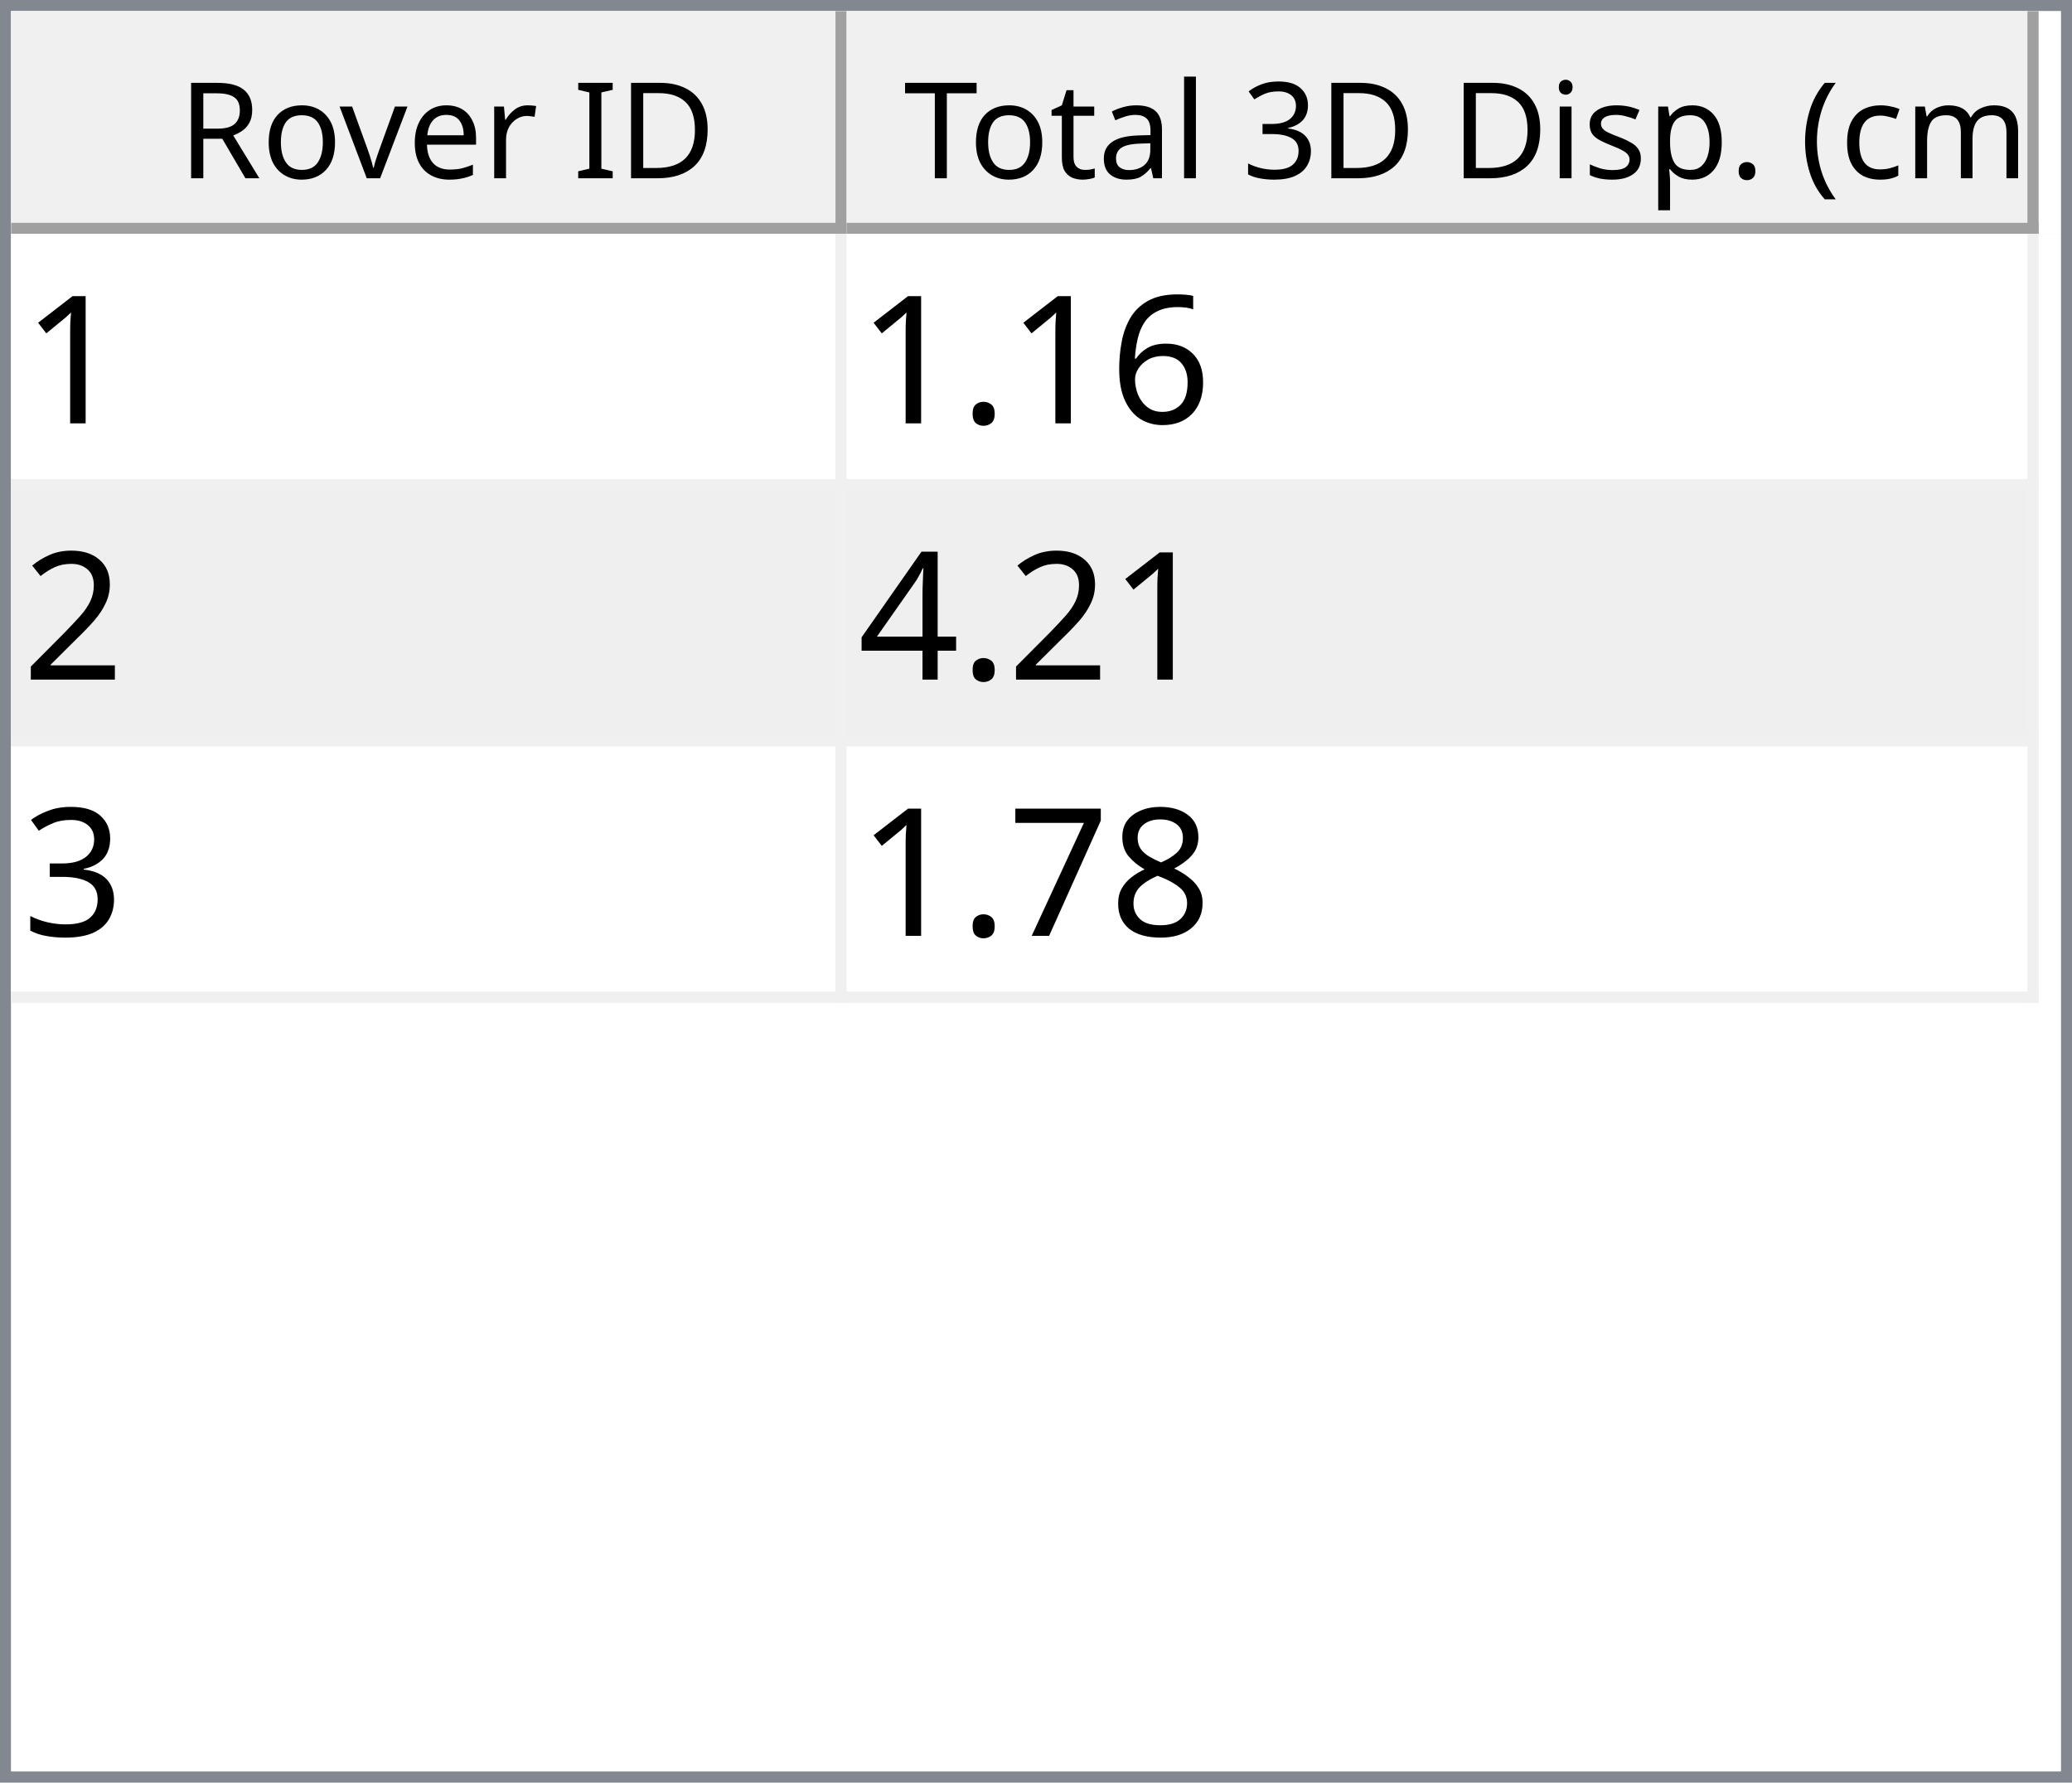
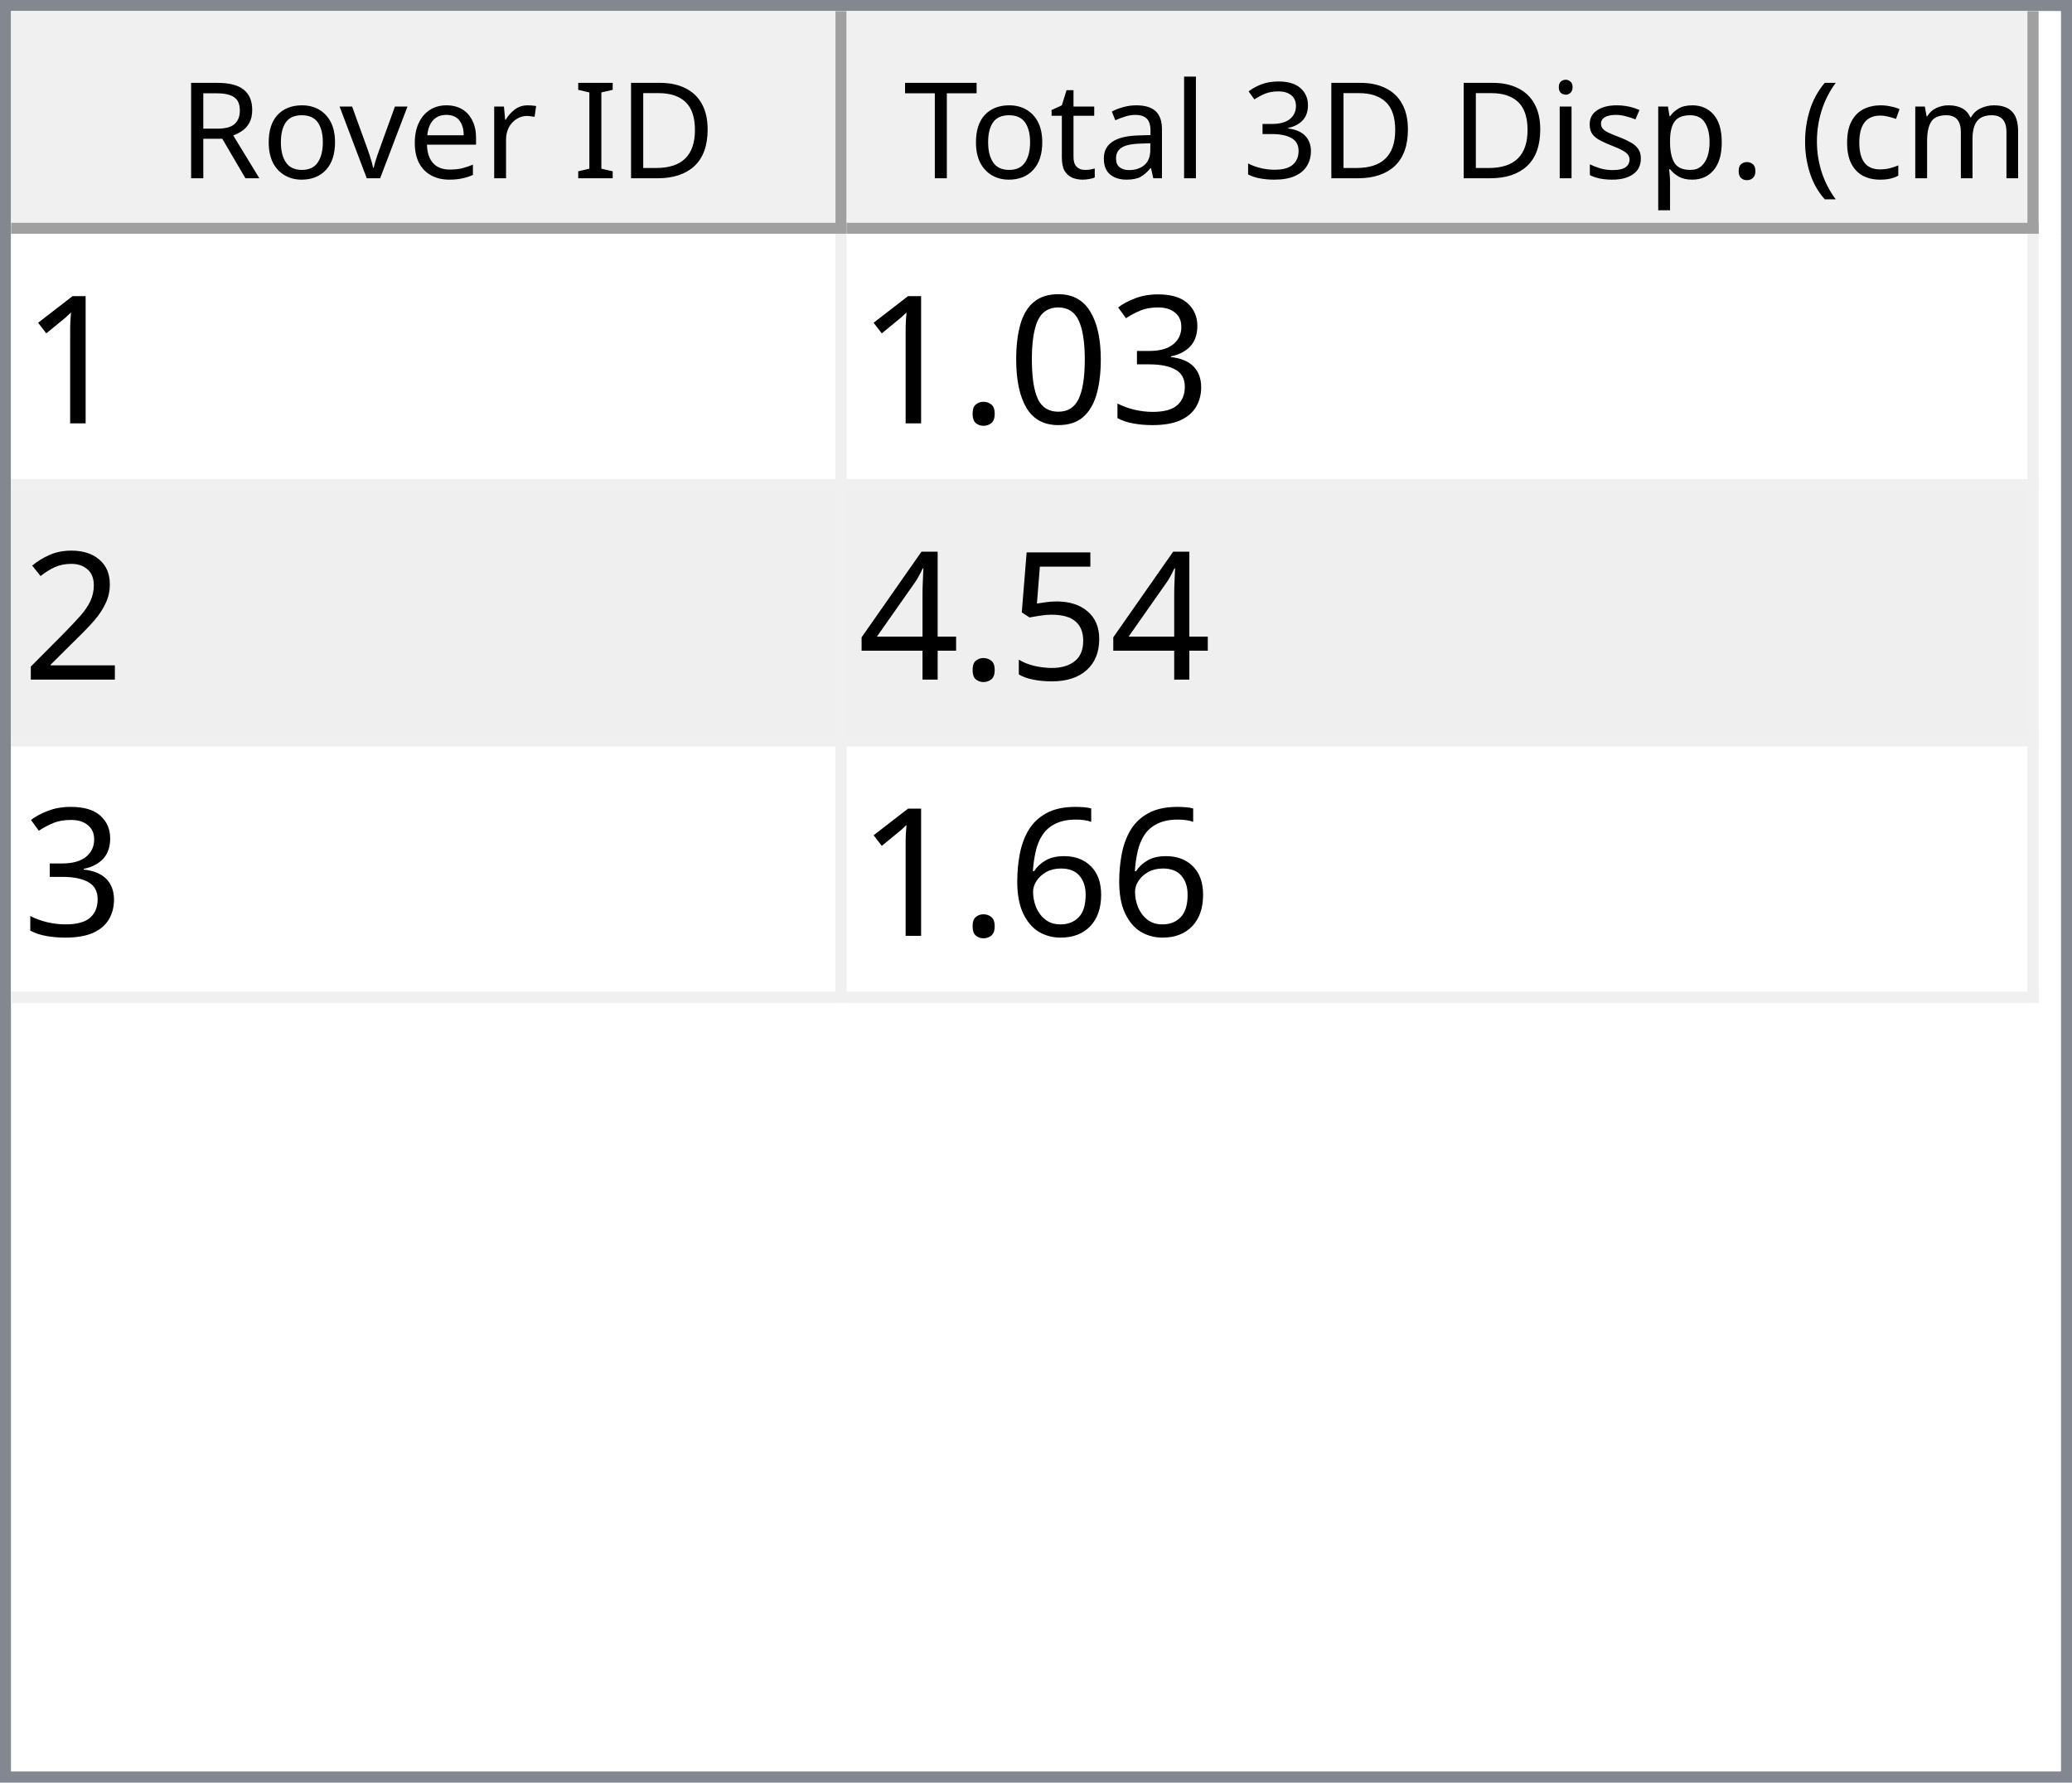
<svg xmlns="http://www.w3.org/2000/svg" style="fill-opacity:1; color-rendering:auto; color-interpolation:auto; text-rendering:auto; stroke:black; stroke-linecap:square; stroke-miterlimit:10; shape-rendering:auto; stroke-opacity:1; fill:black; stroke-dasharray:none; font-weight:normal; stroke-width:1; font-family:'Dialog'; font-style:normal; stroke-linejoin:miter; font-size:12px; stroke-dashoffset:0; image-rendering:auto;" width="186" height="160">
  <defs id="genericDefs" />
  <g>
    <defs id="defs1">
      <clipPath clipPathUnits="userSpaceOnUse" id="clipPath1">
        <path d="M0 0 L186 0 L186 160 L0 160 L0 0 Z" />
      </clipPath>
      <clipPath clipPathUnits="userSpaceOnUse" id="clipPath2">
        <path d="M0 0 L0 160 L186 160 L186 0 Z" />
      </clipPath>
      <clipPath clipPathUnits="userSpaceOnUse" id="clipPath3">
        <path d="M0 0 L0 20 L184 20 L184 0 Z" />
      </clipPath>
      <clipPath clipPathUnits="userSpaceOnUse" id="clipPath4">
        <path d="M0 0 L0 20 L75 20 L75 0 Z" />
      </clipPath>
      <clipPath clipPathUnits="userSpaceOnUse" id="clipPath5">
        <path d="M1 1 L1 19 L74 19 L74 1 Z" />
      </clipPath>
      <clipPath clipPathUnits="userSpaceOnUse" id="clipPath6">
        <path d="M0 0 L0 18 L73 18 L73 0 Z" />
      </clipPath>
      <clipPath clipPathUnits="userSpaceOnUse" id="clipPath7">
        <path d="M-0.5 -0.5 L-0.5 19.5 L74.5 19.5 L74.5 -0.5 Z" />
      </clipPath>
      <clipPath clipPathUnits="userSpaceOnUse" id="clipPath8">
        <path d="M0 0 L0 20 L107 20 L107 0 Z" />
      </clipPath>
      <clipPath clipPathUnits="userSpaceOnUse" id="clipPath9">
        <path d="M1 1 L1 19 L106 19 L106 1 Z" />
      </clipPath>
      <clipPath clipPathUnits="userSpaceOnUse" id="clipPath10">
        <path d="M0 0 L0 18 L105 18 L105 0 Z" />
      </clipPath>
      <clipPath clipPathUnits="userSpaceOnUse" id="clipPath11">
        <path d="M-0.5 -0.5 L-0.5 19.5 L106.5 19.5 L106.5 -0.5 Z" />
      </clipPath>
      <clipPath clipPathUnits="userSpaceOnUse" id="clipPath12">
        <path d="M0 0 L0 138 L184 138 L184 0 Z" />
      </clipPath>
      <clipPath clipPathUnits="userSpaceOnUse" id="clipPath13">
        <path d="M0 0 L0 69 L182 69 L182 0 Z" />
      </clipPath>
      <clipPath clipPathUnits="userSpaceOnUse" id="clipPath14">
        <path d="M-0.5 -0.5 L-0.5 68.5 L181.5 68.5 L181.5 -0.5 Z" />
      </clipPath>
      <clipPath clipPathUnits="userSpaceOnUse" id="clipPath15">
        <path d="M0 0 L0 22 L74 22 L74 0 Z" />
      </clipPath>
      <clipPath clipPathUnits="userSpaceOnUse" id="clipPath16">
        <path d="M0 0 L0 22 L106 22 L106 0 Z" />
      </clipPath>
      <font horiz-adv-x="64.551" id="font1">
        <font-face ascent="107.91" descent="25.098" units-per-em="100" style="font-style:normal; font-family:Segoe UI; font-weight:normal;" />
        <missing-glyph horiz-adv-x="64.551" d="M8.109 0 L8.109 68.266 L56.453 68.266 L56.453 0 L8.109 0 ZM15.328 7.234 L49.219 7.234 L49.219 61.031 L15.328 61.031 L15.328 7.234 Z" />
        <glyph unicode="D" horiz-adv-x="70.117" d="M9.188 0 L9.188 70.016 L28.516 70.016 Q65.531 70.016 65.531 35.891 Q65.531 19.672 55.25 9.836 Q44.969 0 27.734 0 L9.188 0 ZM17.391 62.594 L17.391 7.422 L27.828 7.422 Q41.609 7.422 49.273 14.797 Q56.938 22.172 56.938 35.688 Q56.938 62.594 28.328 62.594 L17.391 62.594 Z" />
        <glyph unicode="I" horiz-adv-x="26.611" d="M17.391 0 L9.188 0 L9.188 70.016 L17.391 70.016 L17.391 0 Z" />
        <glyph unicode=" " horiz-adv-x="27.393" d="" />
        <glyph unicode="r" horiz-adv-x="34.766" d="M34.188 41.891 Q32.078 43.5 28.125 43.5 Q23 43.5 19.555 38.672 Q16.109 33.844 16.109 25.484 L16.109 0 L8.109 0 L8.109 50 L16.109 50 L16.109 39.703 L16.312 39.703 Q18.016 44.969 21.531 47.922 Q25.047 50.875 29.391 50.875 Q32.516 50.875 34.188 50.203 L34.188 41.891 Z" />
        <glyph unicode="e" horiz-adv-x="52.295" d="M48.297 23 L12.984 23 Q13.188 14.656 17.484 10.109 Q21.781 5.562 29.297 5.562 Q37.75 5.562 44.828 11.141 L44.828 3.609 Q38.234 -1.172 27.391 -1.172 Q16.797 -1.172 10.742 5.641 Q4.688 12.453 4.688 24.812 Q4.688 36.469 11.305 43.82 Q17.922 51.172 27.734 51.172 Q37.547 51.172 42.922 44.828 Q48.297 38.484 48.297 27.203 L48.297 23 ZM40.094 29.781 Q40.047 36.719 36.75 40.578 Q33.453 44.438 27.594 44.438 Q21.922 44.438 17.969 40.383 Q14.016 36.328 13.094 29.781 L40.094 29.781 Z" />
        <glyph unicode="v" horiz-adv-x="47.9" d="M47.406 50 L27.484 0 L19.625 0 L0.688 50 L9.469 50 L22.172 13.672 Q23.578 9.672 23.922 6.688 L24.125 6.688 Q24.609 10.453 25.688 13.484 L38.969 50 L47.406 50 Z" />
        <glyph unicode="o" horiz-adv-x="58.594" d="M29 -1.172 Q17.922 -1.172 11.305 5.836 Q4.688 12.844 4.688 24.422 Q4.688 37.016 11.57 44.094 Q18.453 51.172 30.172 51.172 Q41.359 51.172 47.633 44.289 Q53.906 37.406 53.906 25.203 Q53.906 13.234 47.141 6.031 Q40.375 -1.172 29 -1.172 ZM29.594 44.438 Q21.875 44.438 17.383 39.188 Q12.891 33.938 12.891 24.703 Q12.891 15.828 17.43 10.695 Q21.969 5.562 29.594 5.562 Q37.359 5.562 41.531 10.594 Q45.703 15.625 45.703 24.906 Q45.703 34.281 41.531 39.359 Q37.359 44.438 29.594 44.438 Z" />
        <glyph unicode="R" horiz-adv-x="59.814" d="M59.375 0 L49.609 0 L37.891 19.625 Q36.281 22.359 34.766 24.289 Q33.25 26.219 31.664 27.438 Q30.078 28.656 28.25 29.219 Q26.422 29.781 24.125 29.781 L17.391 29.781 L17.391 0 L9.188 0 L9.188 70.016 L30.078 70.016 Q34.672 70.016 38.555 68.867 Q42.438 67.719 45.289 65.375 Q48.141 63.031 49.758 59.547 Q51.375 56.062 51.375 51.375 Q51.375 47.703 50.273 44.656 Q49.172 41.609 47.148 39.211 Q45.125 36.812 42.266 35.133 Q39.406 33.453 35.844 32.516 L35.844 32.328 Q37.594 31.547 38.891 30.547 Q40.188 29.547 41.359 28.18 Q42.531 26.812 43.68 25.078 Q44.828 23.344 46.234 21.047 L59.375 0 ZM17.391 62.594 L17.391 37.203 L28.516 37.203 Q31.594 37.203 34.203 38.133 Q36.812 39.062 38.719 40.797 Q40.625 42.531 41.703 45.047 Q42.781 47.562 42.781 50.688 Q42.781 56.297 39.141 59.445 Q35.5 62.594 28.609 62.594 L17.391 62.594 Z" />
        <glyph unicode=")" horiz-adv-x="30.176" d="M8.297 -15.922 L1.172 -15.922 Q16.406 2.344 16.406 26.812 Q16.406 51.469 1.078 70.016 L8.297 70.016 Q23.531 52.156 23.531 26.703 Q23.531 1.375 8.297 -15.922 Z" />
        <glyph unicode="m" horiz-adv-x="86.133" d="M79.109 0 L71.094 0 L71.094 28.719 Q71.094 37.016 68.531 40.727 Q65.969 44.438 59.906 44.438 Q54.781 44.438 51.195 39.75 Q47.609 35.062 47.609 28.516 L47.609 0 L39.594 0 L39.594 29.688 Q39.594 44.438 28.219 44.438 Q22.953 44.438 19.531 40.016 Q16.109 35.594 16.109 28.516 L16.109 0 L8.109 0 L8.109 50 L16.109 50 L16.109 42.094 L16.312 42.094 Q21.625 51.172 31.844 51.172 Q36.969 51.172 40.773 48.312 Q44.578 45.453 46 40.828 Q51.562 51.172 62.594 51.172 Q79.109 51.172 79.109 30.812 L79.109 0 Z" />
        <glyph unicode="c" horiz-adv-x="46.191" d="M42.188 2.297 Q36.422 -1.172 28.516 -1.172 Q17.828 -1.172 11.258 5.789 Q4.688 12.75 4.688 23.828 Q4.688 36.188 11.766 43.68 Q18.844 51.172 30.672 51.172 Q37.25 51.172 42.281 48.734 L42.281 40.531 Q36.719 44.438 30.375 44.438 Q22.703 44.438 17.797 38.945 Q12.891 33.453 12.891 24.516 Q12.891 15.719 17.508 10.641 Q22.125 5.562 29.891 5.562 Q36.422 5.562 42.188 9.906 L42.188 2.297 Z" />
        <glyph unicode="(" horiz-adv-x="30.176" d="M29.109 -15.922 L21.969 -15.922 Q6.844 1.375 6.844 26.703 Q6.844 52.156 21.969 70.016 L29.203 70.016 Q13.875 51.469 13.875 26.812 Q13.875 2.344 29.109 -15.922 Z" />
        <glyph unicode="." horiz-adv-x="21.68" d="M10.891 -1.078 Q8.641 -1.078 7.055 0.539 Q5.469 2.156 5.469 4.391 Q5.469 6.641 7.055 8.273 Q8.641 9.906 10.891 9.906 Q13.188 9.906 14.797 8.273 Q16.406 6.641 16.406 4.391 Q16.406 2.156 14.797 0.539 Q13.188 -1.078 10.891 -1.078 Z" />
        <glyph unicode="p" horiz-adv-x="58.789" d="M16.312 7.234 L16.109 7.234 L16.109 -23 L8.109 -23 L8.109 50 L16.109 50 L16.109 41.219 L16.312 41.219 Q22.219 51.172 33.594 51.172 Q43.266 51.172 48.688 44.461 Q54.109 37.75 54.109 26.469 Q54.109 13.922 48 6.375 Q41.891 -1.172 31.297 -1.172 Q21.578 -1.172 16.312 7.234 ZM16.109 27.391 L16.109 20.406 Q16.109 14.203 20.141 9.883 Q24.172 5.562 30.375 5.562 Q37.641 5.562 41.773 11.133 Q45.906 16.703 45.906 26.609 Q45.906 34.969 42.047 39.703 Q38.188 44.438 31.594 44.438 Q24.609 44.438 20.359 39.578 Q16.109 34.719 16.109 27.391 Z" />
        <glyph unicode="s" horiz-adv-x="42.432" d="M5.078 1.812 L5.078 10.406 Q11.625 5.562 19.484 5.562 Q30.031 5.562 30.031 12.594 Q30.031 14.594 29.125 15.992 Q28.219 17.391 26.68 18.461 Q25.141 19.531 23.07 20.383 Q21 21.234 18.609 22.172 Q15.281 23.484 12.766 24.828 Q10.25 26.172 8.57 27.859 Q6.891 29.547 6.031 31.695 Q5.172 33.844 5.172 36.719 Q5.172 40.234 6.789 42.945 Q8.406 45.656 11.086 47.484 Q13.766 49.312 17.211 50.242 Q20.656 51.172 24.312 51.172 Q30.812 51.172 35.938 48.922 L35.938 40.828 Q30.422 44.438 23.25 44.438 Q21 44.438 19.195 43.922 Q17.391 43.406 16.094 42.477 Q14.797 41.547 14.086 40.258 Q13.375 38.969 13.375 37.406 Q13.375 35.453 14.086 34.133 Q14.797 32.812 16.164 31.789 Q17.531 30.766 19.484 29.938 Q21.438 29.109 23.922 28.125 Q27.25 26.859 29.883 25.516 Q32.516 24.172 34.375 22.484 Q36.234 20.797 37.234 18.602 Q38.234 16.406 38.234 13.375 Q38.234 9.672 36.602 6.938 Q34.969 4.203 32.234 2.398 Q29.5 0.594 25.93 -0.289 Q22.359 -1.172 18.453 -1.172 Q10.75 -1.172 5.078 1.812 Z" />
        <glyph unicode="i" horiz-adv-x="24.219" d="M12.203 62.703 Q10.062 62.703 8.547 64.164 Q7.031 65.625 7.031 67.875 Q7.031 70.125 8.547 71.609 Q10.062 73.094 12.203 73.094 Q14.406 73.094 15.945 71.609 Q17.484 70.125 17.484 67.875 Q17.484 65.719 15.945 64.211 Q14.406 62.703 12.203 62.703 ZM16.109 0 L8.109 0 L8.109 50 L16.109 50 L16.109 0 Z" />
        <glyph unicode="3" horiz-adv-x="53.906" d="M46.531 19.828 Q46.531 15.094 44.75 11.211 Q42.969 7.328 39.719 4.57 Q36.469 1.812 31.93 0.297 Q27.391 -1.219 21.922 -1.219 Q11.922 -1.219 6 2.594 L6 11.188 Q13.094 5.609 22.219 5.609 Q25.875 5.609 28.828 6.539 Q31.781 7.469 33.906 9.227 Q36.031 10.984 37.18 13.477 Q38.328 15.969 38.328 19.094 Q38.328 32.812 18.797 32.812 L12.984 32.812 L12.984 39.594 L18.5 39.594 Q35.797 39.594 35.797 52.484 Q35.797 64.406 22.609 64.406 Q15.188 64.406 8.688 59.422 L8.688 67.188 Q15.375 71.188 24.609 71.188 Q29 71.188 32.57 69.969 Q36.141 68.75 38.68 66.555 Q41.219 64.359 42.609 61.281 Q44 58.203 44 54.5 Q44 40.672 30.031 36.719 L30.031 36.531 Q33.594 36.141 36.625 34.797 Q39.656 33.453 41.852 31.305 Q44.047 29.156 45.289 26.25 Q46.531 23.344 46.531 19.828 Z" />
        <glyph unicode="l" horiz-adv-x="24.219" d="M16.109 0 L8.109 0 L8.109 74.031 L16.109 74.031 L16.109 0 Z" />
        <glyph unicode="a" horiz-adv-x="50.879" d="M43.891 0 L35.891 0 L35.891 7.812 L35.688 7.812 Q30.469 -1.172 20.312 -1.172 Q12.844 -1.172 8.617 2.781 Q4.391 6.734 4.391 13.281 Q4.391 27.297 20.906 29.594 L35.891 31.688 Q35.891 44.438 25.594 44.438 Q16.547 44.438 9.281 38.281 L9.281 46.484 Q16.656 51.172 26.266 51.172 Q43.891 51.172 43.891 32.516 L43.891 0 ZM35.891 25.297 L23.828 23.641 Q18.266 22.859 15.43 20.875 Q12.594 18.891 12.594 13.875 Q12.594 10.203 15.211 7.883 Q17.828 5.562 22.172 5.562 Q28.125 5.562 32.008 9.742 Q35.891 13.922 35.891 20.312 L35.891 25.297 Z" />
        <glyph unicode="t" horiz-adv-x="33.887" d="M31.297 0.484 Q28.469 -1.078 23.828 -1.078 Q10.688 -1.078 10.688 13.578 L10.688 43.172 L2.094 43.172 L2.094 50 L10.688 50 L10.688 62.203 L18.703 64.797 L18.703 50 L31.297 50 L31.297 43.172 L18.703 43.172 L18.703 14.984 Q18.703 9.969 20.414 7.82 Q22.125 5.672 26.078 5.672 Q29.109 5.672 31.297 7.328 L31.297 0.484 Z" />
        <glyph unicode="T" horiz-adv-x="52.393" d="M50.594 62.594 L30.375 62.594 L30.375 0 L22.172 0 L22.172 62.594 L2 62.594 L2 70.016 L50.594 70.016 L50.594 62.594 Z" />
      </font>
      <font horiz-adv-x="75.0" id="font2">
        <font-face ascent="100.537" descent="21.973" units-per-em="100" style="font-style:normal; font-family:sans-serif; font-weight:normal;" />
        <missing-glyph horiz-adv-x="75.0" d="M12.5 0 L12.5 62.5 L62.5 62.5 L62.5 0 L12.5 0 ZM14.062 1.562 L60.938 1.562 L60.938 60.938 L14.062 60.938 L14.062 1.562 Z" />
        <glyph unicode="1" horiz-adv-x="55.615" d="M37.25 0 L28.469 0 L28.469 56 Q25.297 52.984 20.141 49.953 Q14.984 46.922 10.891 45.406 L10.891 53.906 Q18.266 57.375 23.781 62.305 Q29.297 67.234 31.594 71.875 L37.25 71.875 L37.25 0 Z" />
-         <glyph unicode="6" horiz-adv-x="55.615" d="M49.75 54.047 L41.016 53.375 Q39.844 58.547 37.703 60.891 Q34.125 64.656 28.906 64.656 Q24.703 64.656 21.531 62.312 Q17.391 59.281 14.992 53.469 Q12.594 47.656 12.5 36.922 Q15.672 41.75 20.266 44.094 Q24.859 46.438 29.891 46.438 Q38.672 46.438 44.852 39.969 Q51.031 33.5 51.031 23.25 Q51.031 16.5 48.125 10.719 Q45.219 4.938 40.141 1.859 Q35.062 -1.219 28.609 -1.219 Q17.625 -1.219 10.695 6.859 Q3.766 14.938 3.766 33.5 Q3.766 54.25 11.422 63.672 Q18.109 71.875 29.438 71.875 Q37.891 71.875 43.289 67.141 Q48.688 62.406 49.75 54.047 ZM13.875 23.188 Q13.875 18.656 15.797 14.508 Q17.719 10.359 21.188 8.18 Q24.656 6 28.469 6 Q34.031 6 38.039 10.492 Q42.047 14.984 42.047 22.703 Q42.047 30.125 38.086 34.398 Q34.125 38.672 28.125 38.672 Q22.172 38.672 18.023 34.398 Q13.875 30.125 13.875 23.188 Z" />
+         <glyph unicode="3" horiz-adv-x="55.615" d="M4.203 18.891 L12.984 20.062 Q14.5 12.594 18.141 9.297 Q21.781 6 27 6 Q33.203 6 37.477 10.297 Q41.75 14.594 41.75 20.953 Q41.75 27 37.797 30.93 Q33.844 34.859 27.734 34.859 Q25.25 34.859 21.531 33.891 L22.516 41.609 Q23.391 41.5 23.922 41.5 Q29.547 41.5 34.039 44.43 Q38.531 47.359 38.531 53.469 Q38.531 58.297 35.258 61.477 Q31.984 64.656 26.812 64.656 Q21.688 64.656 18.266 61.43 Q14.844 58.203 13.875 51.766 L5.078 53.328 Q6.688 62.156 12.398 67.016 Q18.109 71.875 26.609 71.875 Q32.469 71.875 37.398 69.359 Q42.328 66.844 44.945 62.5 Q47.562 58.156 47.562 53.266 Q47.562 48.641 45.07 44.828 Q42.578 41.016 37.703 38.766 Q44.047 37.312 47.562 32.695 Q51.078 28.078 51.078 21.141 Q51.078 11.766 44.242 5.25 Q37.406 -1.266 26.953 -1.266 Q17.531 -1.266 11.305 4.352 Q5.078 9.969 4.203 18.891 Z" />
+         <glyph unicode="0" horiz-adv-x="55.615" d="M4.156 35.297 Q4.156 48 6.766 55.742 Q9.375 63.484 14.523 67.68 Q19.672 71.875 27.484 71.875 Q33.25 71.875 37.594 69.555 Q41.938 67.234 44.773 62.867 Q47.609 58.5 49.219 52.227 Q50.828 45.953 50.828 35.297 Q50.828 22.703 48.242 14.969 Q45.656 7.234 40.508 3.008 Q35.359 -1.219 27.484 -1.219 Q17.141 -1.219 11.234 6.203 Q4.156 15.141 4.156 35.297 ZM13.188 35.297 Q13.188 17.672 17.312 11.836 Q21.438 6 27.484 6 Q33.547 6 37.672 11.859 Q41.797 17.719 41.797 35.297 Q41.797 52.984 37.672 58.789 Q33.547 64.594 27.391 64.594 Q21.344 64.594 17.719 59.469 Q13.188 52.938 13.188 35.297 Z" />
        <glyph unicode="." horiz-adv-x="27.783" d="M9.078 0 L9.078 10.016 L19.094 10.016 L19.094 0 L9.078 0 Z" />
        <glyph unicode="2" horiz-adv-x="55.615" d="M50.344 8.453 L50.344 0 L3.031 0 Q2.938 3.172 4.047 6.109 Q5.859 10.938 9.836 15.625 Q13.812 20.312 21.344 26.469 Q33.016 36.031 37.117 41.625 Q41.219 47.219 41.219 52.203 Q41.219 57.422 37.477 61.008 Q33.734 64.594 27.734 64.594 Q21.391 64.594 17.578 60.789 Q13.766 56.984 13.719 50.25 L4.688 51.172 Q5.609 61.281 11.664 66.578 Q17.719 71.875 27.938 71.875 Q38.234 71.875 44.242 66.164 Q50.25 60.453 50.25 52 Q50.25 47.703 48.492 43.555 Q46.734 39.406 42.656 34.812 Q38.578 30.219 29.109 22.219 Q21.188 15.578 18.945 13.211 Q16.703 10.844 15.234 8.453 L50.344 8.453 Z" />
+         <glyph unicode="5" horiz-adv-x="55.615" d="M4.156 18.75 L13.375 19.531 Q14.406 12.797 18.141 9.398 Q21.875 6 27.156 6 Q33.5 6 37.891 10.789 Q42.281 15.578 42.281 23.484 Q42.281 31 38.062 35.352 Q33.844 39.703 27 39.703 Q22.75 39.703 19.336 37.773 Q15.922 35.844 13.969 32.766 L5.719 33.844 L12.641 70.609 L48.25 70.609 L48.25 62.203 L19.672 62.203 L15.828 42.969 Q22.266 47.469 29.344 47.469 Q38.719 47.469 45.164 40.969 Q51.609 34.469 51.609 24.266 Q51.609 14.547 45.953 7.469 Q39.062 -1.219 27.156 -1.219 Q17.391 -1.219 11.211 4.25 Q5.031 9.719 4.156 18.75 Z" />
        <glyph unicode="4" horiz-adv-x="55.615" d="M32.328 0 L32.328 17.141 L1.266 17.141 L1.266 25.203 L33.938 71.578 L41.109 71.578 L41.109 25.203 L50.781 25.203 L50.781 17.141 L41.109 17.141 L41.109 0 L32.328 0 ZM32.328 25.203 L32.328 57.469 L9.906 25.203 L32.328 25.203 Z" />
-         <glyph unicode="3" horiz-adv-x="55.615" d="M4.203 18.891 L12.984 20.062 Q14.5 12.594 18.141 9.297 Q21.781 6 27 6 Q33.203 6 37.477 10.297 Q41.75 14.594 41.75 20.953 Q41.75 27 37.797 30.93 Q33.844 34.859 27.734 34.859 Q25.25 34.859 21.531 33.891 L22.516 41.609 Q23.391 41.5 23.922 41.5 Q29.547 41.5 34.039 44.43 Q38.531 47.359 38.531 53.469 Q38.531 58.297 35.258 61.477 Q31.984 64.656 26.812 64.656 Q21.688 64.656 18.266 61.43 Q14.844 58.203 13.875 51.766 L5.078 53.328 Q6.688 62.156 12.398 67.016 Q18.109 71.875 26.609 71.875 Q32.469 71.875 37.398 69.359 Q42.328 66.844 44.945 62.5 Q47.562 58.156 47.562 53.266 Q47.562 48.641 45.07 44.828 Q42.578 41.016 37.703 38.766 Q44.047 37.312 47.562 32.695 Q51.078 28.078 51.078 21.141 Q51.078 11.766 44.242 5.25 Q37.406 -1.266 26.953 -1.266 Q17.531 -1.266 11.305 4.352 Q5.078 9.969 4.203 18.891 Z" />
-         <glyph unicode="8" horiz-adv-x="55.615" d="M17.672 38.812 Q12.203 40.828 9.57 44.539 Q6.938 48.25 6.938 53.422 Q6.938 61.234 12.555 66.555 Q18.172 71.875 27.484 71.875 Q36.859 71.875 42.578 66.43 Q48.297 60.984 48.297 53.172 Q48.297 48.188 45.68 44.508 Q43.062 40.828 37.75 38.812 Q44.344 36.672 47.781 31.883 Q51.219 27.094 51.219 20.453 Q51.219 11.281 44.727 5.031 Q38.234 -1.219 27.641 -1.219 Q17.047 -1.219 10.547 5.055 Q4.047 11.328 4.047 20.703 Q4.047 27.688 7.594 32.398 Q11.141 37.109 17.672 38.812 ZM15.922 53.719 Q15.922 48.641 19.195 45.414 Q22.469 42.188 27.688 42.188 Q32.766 42.188 36.016 45.383 Q39.266 48.578 39.266 53.219 Q39.266 58.062 35.914 61.359 Q32.562 64.656 27.594 64.656 Q22.562 64.656 19.242 61.43 Q15.922 58.203 15.922 53.719 ZM13.094 20.656 Q13.094 16.891 14.875 13.375 Q16.656 9.859 20.172 7.93 Q23.688 6 27.734 6 Q34.031 6 38.133 10.055 Q42.234 14.109 42.234 20.359 Q42.234 26.703 38.016 30.859 Q33.797 35.016 27.438 35.016 Q21.234 35.016 17.164 30.914 Q13.094 26.812 13.094 20.656 Z" />
-         <glyph unicode="7" horiz-adv-x="55.615" d="M4.734 62.203 L4.734 70.656 L51.078 70.656 L51.078 63.812 Q44.234 56.547 37.523 44.484 Q30.812 32.422 27.156 19.672 Q24.516 10.688 23.781 0 L14.75 0 Q14.891 8.453 18.062 20.414 Q21.234 32.375 27.172 43.484 Q33.109 54.594 39.797 62.203 L4.734 62.203 Z" />
+         <glyph unicode="6" horiz-adv-x="55.615" d="M49.75 54.047 L41.016 53.375 Q39.844 58.547 37.703 60.891 Q34.125 64.656 28.906 64.656 Q24.703 64.656 21.531 62.312 Q17.391 59.281 14.992 53.469 Q12.594 47.656 12.5 36.922 Q15.672 41.75 20.266 44.094 Q24.859 46.438 29.891 46.438 Q38.672 46.438 44.852 39.969 Q51.031 33.5 51.031 23.25 Q51.031 16.5 48.125 10.719 Q45.219 4.938 40.141 1.859 Q35.062 -1.219 28.609 -1.219 Q17.625 -1.219 10.695 6.859 Q3.766 14.938 3.766 33.5 Q3.766 54.25 11.422 63.672 Q18.109 71.875 29.438 71.875 Q37.891 71.875 43.289 67.141 Q48.688 62.406 49.75 54.047 ZM13.875 23.188 Q13.875 18.656 15.797 14.508 Q17.719 10.359 21.188 8.18 Q24.656 6 28.469 6 Q34.031 6 38.039 10.492 Q42.047 14.984 42.047 22.703 Q42.047 30.125 38.086 34.398 Q34.125 38.672 28.125 38.672 Q22.172 38.672 18.023 34.398 Q13.875 30.125 13.875 23.188 Z" />
      </font>
    </defs>
    <g style="fill:white; stroke:white;">
      <rect x="0" y="0" width="186" style="clip-path:url(#clipPath1); stroke:none;" height="160" />
    </g>
    <g style="fill:white; text-rendering:optimizeSpeed; color-rendering:optimizeSpeed; image-rendering:optimizeSpeed; shape-rendering:crispEdges; stroke:white; color-interpolation:sRGB;">
      <rect x="0" width="186" height="160" y="0" style="stroke:none;" />
      <path style="stroke:none;" d="M0 160 L186 160 L186 0 L0 0 Z" />
    </g>
    <g style="fill:rgb(240,240,240); font-family:'Segoe UI'; stroke:rgb(240,240,240);">
      <rect x="0" y="0" width="186" style="clip-path:url(#clipPath2); stroke:none;" height="160" />
    </g>
    <g style="fill:rgb(130,135,144); font-family:'Segoe UI'; stroke:rgb(130,135,144);">
      <path d="M0 0 L186 0 L186 160 L0 160 L0 0 ZM1 1 L185 1 L185 159 L1 159 L1 1 Z" style="fill-rule:evenodd; clip-path:url(#clipPath2); stroke:none;" />
    </g>
    <g style="fill:white; font-family:'Segoe UI'; stroke:white;" transform="translate(1,1)">
      <rect x="0" y="0" width="184" style="clip-path:url(#clipPath3); stroke:none;" height="20" />
    </g>
    <g style="fill:rgb(240,240,240); font-family:'Segoe UI'; stroke:rgb(240,240,240);" transform="translate(1,1)">
      <rect x="0" y="0" width="75" style="clip-path:url(#clipPath4); stroke:none;" height="20" />
    </g>
    <g style="font-family:'Segoe UI';" transform="translate(2,2)">
      <text x="14" xml:space="preserve" y="14" style="clip-path:url(#clipPath6); stroke:none;">Rover ID</text>
    </g>
    <g style="fill:rgb(160,160,160); font-family:'Segoe UI'; stroke:rgb(160,160,160); stroke-linejoin:bevel;" transform="translate(1.5,1.5)">
      <line x1="74" x2="74" y1="0" style="fill:none; clip-path:url(#clipPath7);" y2="19" />
    </g>
    <g style="fill:rgb(160,160,160); font-family:'Segoe UI'; stroke:rgb(160,160,160); stroke-linejoin:bevel;" transform="matrix(1,0,0,1,1,1) translate(0.5,0.5)">
      <line x1="0" x2="74" y1="19" style="fill:none; clip-path:url(#clipPath7);" y2="19" />
    </g>
    <g style="fill:rgb(240,240,240); font-family:'Segoe UI'; stroke:rgb(240,240,240);" transform="translate(76,1)">
      <rect x="0" y="0" width="107" style="clip-path:url(#clipPath8); stroke:none;" height="20" />
    </g>
    <g style="font-family:'Segoe UI';" transform="translate(77,2)">
      <text x="1" xml:space="preserve" y="14" style="clip-path:url(#clipPath10); stroke:none;"> Total 3D Disp. (cm)</text>
    </g>
    <g style="fill:rgb(160,160,160); font-family:'Segoe UI'; stroke:rgb(160,160,160); stroke-linejoin:bevel;" transform="translate(76.5,1.5)">
      <line x1="106" x2="106" y1="0" style="fill:none; clip-path:url(#clipPath11);" y2="19" />
    </g>
    <g style="fill:rgb(160,160,160); font-family:'Segoe UI'; stroke:rgb(160,160,160); stroke-linejoin:bevel;" transform="matrix(1,0,0,1,76,1) translate(0.5,0.5)">
      <line x1="0" x2="106" y1="19" style="fill:none; clip-path:url(#clipPath11);" y2="19" />
    </g>
    <g style="fill:white; font-family:'Segoe UI'; stroke:white;" transform="translate(1,21)">
      <rect x="0" y="0" width="184" style="clip-path:url(#clipPath12); stroke:none;" height="138" />
    </g>
    <g style="fill:rgb(240,240,240); font-size:16px; font-family:sans-serif; stroke:rgb(240,240,240);" transform="translate(1,21)">
      <rect x="0" y="0" width="182" style="clip-path:url(#clipPath13); stroke:none;" height="69" />
      <line transform="translate(0.5,0.5)" x1="0" x2="181" y1="22" style="clip-path:url(#clipPath14); fill:none; stroke-linejoin:bevel;" y2="22" />
    </g>
    <g transform="matrix(1,0,0,1,1,21) translate(0.5,0.5)" style="fill:rgb(240,240,240); font-size:16px; font-family:sans-serif; stroke:rgb(240,240,240); stroke-linejoin:bevel;">
      <line x1="0" x2="181" y1="45" style="fill:none; clip-path:url(#clipPath14);" y2="45" />
    </g>
    <g transform="matrix(1,0,0,1,1,21) translate(0.5,0.5)" style="fill:rgb(240,240,240); font-size:16px; font-family:sans-serif; stroke:rgb(240,240,240); stroke-linejoin:bevel;">
      <line x1="0" x2="181" y1="68" style="fill:none; clip-path:url(#clipPath14);" y2="68" />
    </g>
    <g transform="matrix(1,0,0,1,1,21) translate(0.5,0.5)" style="fill:rgb(240,240,240); font-size:16px; font-family:sans-serif; stroke:rgb(240,240,240); stroke-linejoin:bevel;">
      <line x1="74" x2="74" y1="0" style="fill:none; clip-path:url(#clipPath14);" y2="68" />
    </g>
    <g transform="matrix(1,0,0,1,1,21) translate(0.5,0.5)" style="fill:rgb(240,240,240); font-size:16px; font-family:sans-serif; stroke:rgb(240,240,240); stroke-linejoin:bevel;">
      <line x1="181" x2="181" y1="0" style="fill:none; clip-path:url(#clipPath14);" y2="68" />
    </g>
    <g style="fill:white; font-size:16px; font-family:sans-serif; stroke:white;" transform="matrix(1,0,0,1,1,21)">
      <rect x="0" y="0" width="74" style="clip-path:url(#clipPath15); stroke:none;" height="22" />
      <text x="1" y="17" style="fill:black; clip-path:url(#clipPath15); stroke:none;" xml:space="preserve">1</text>
    </g>
    <g style="fill:white; font-size:16px; font-family:sans-serif; stroke:white;" transform="matrix(1,0,0,1,1,21) translate(75,0)">
      <rect x="0" y="0" width="106" style="clip-path:url(#clipPath16); stroke:none;" height="22" />
-       <text x="1" y="17" style="fill:black; clip-path:url(#clipPath16); stroke:none;" xml:space="preserve">1.16</text>
+       <text x="1" y="17" style="fill:black; clip-path:url(#clipPath16); stroke:none;" xml:space="preserve">1.03</text>
    </g>
    <g style="fill:rgb(239,239,239); font-size:16px; font-family:sans-serif; stroke:rgb(239,239,239);" transform="matrix(1,0,0,1,1,21) translate(0,23)">
      <rect x="0" y="0" width="74" style="clip-path:url(#clipPath15); stroke:none;" height="22" />
      <text x="1" y="17" style="fill:black; clip-path:url(#clipPath15); stroke:none;" xml:space="preserve">2</text>
    </g>
    <g style="fill:rgb(239,239,239); font-size:16px; font-family:sans-serif; stroke:rgb(239,239,239);" transform="matrix(1,0,0,1,1,21) translate(75,23)">
      <rect x="0" y="0" width="106" style="clip-path:url(#clipPath16); stroke:none;" height="22" />
-       <text x="1" y="17" style="fill:black; clip-path:url(#clipPath16); stroke:none;" xml:space="preserve">4.21</text>
+       <text x="1" y="17" style="fill:black; clip-path:url(#clipPath16); stroke:none;" xml:space="preserve">4.54</text>
    </g>
    <g style="fill:white; font-size:16px; font-family:sans-serif; stroke:white;" transform="matrix(1,0,0,1,1,21) translate(0,46)">
      <rect x="0" y="0" width="74" style="clip-path:url(#clipPath15); stroke:none;" height="22" />
      <text x="1" y="17" style="fill:black; clip-path:url(#clipPath15); stroke:none;" xml:space="preserve">3</text>
    </g>
    <g style="fill:white; font-size:16px; font-family:sans-serif; stroke:white;" transform="matrix(1,0,0,1,1,21) translate(75,46)">
      <rect x="0" y="0" width="106" style="clip-path:url(#clipPath16); stroke:none;" height="22" />
-       <text x="1" y="17" style="fill:black; clip-path:url(#clipPath16); stroke:none;" xml:space="preserve">1.78</text>
+       <text x="1" y="17" style="fill:black; clip-path:url(#clipPath16); stroke:none;" xml:space="preserve">1.66</text>
    </g>
  </g>
</svg>
